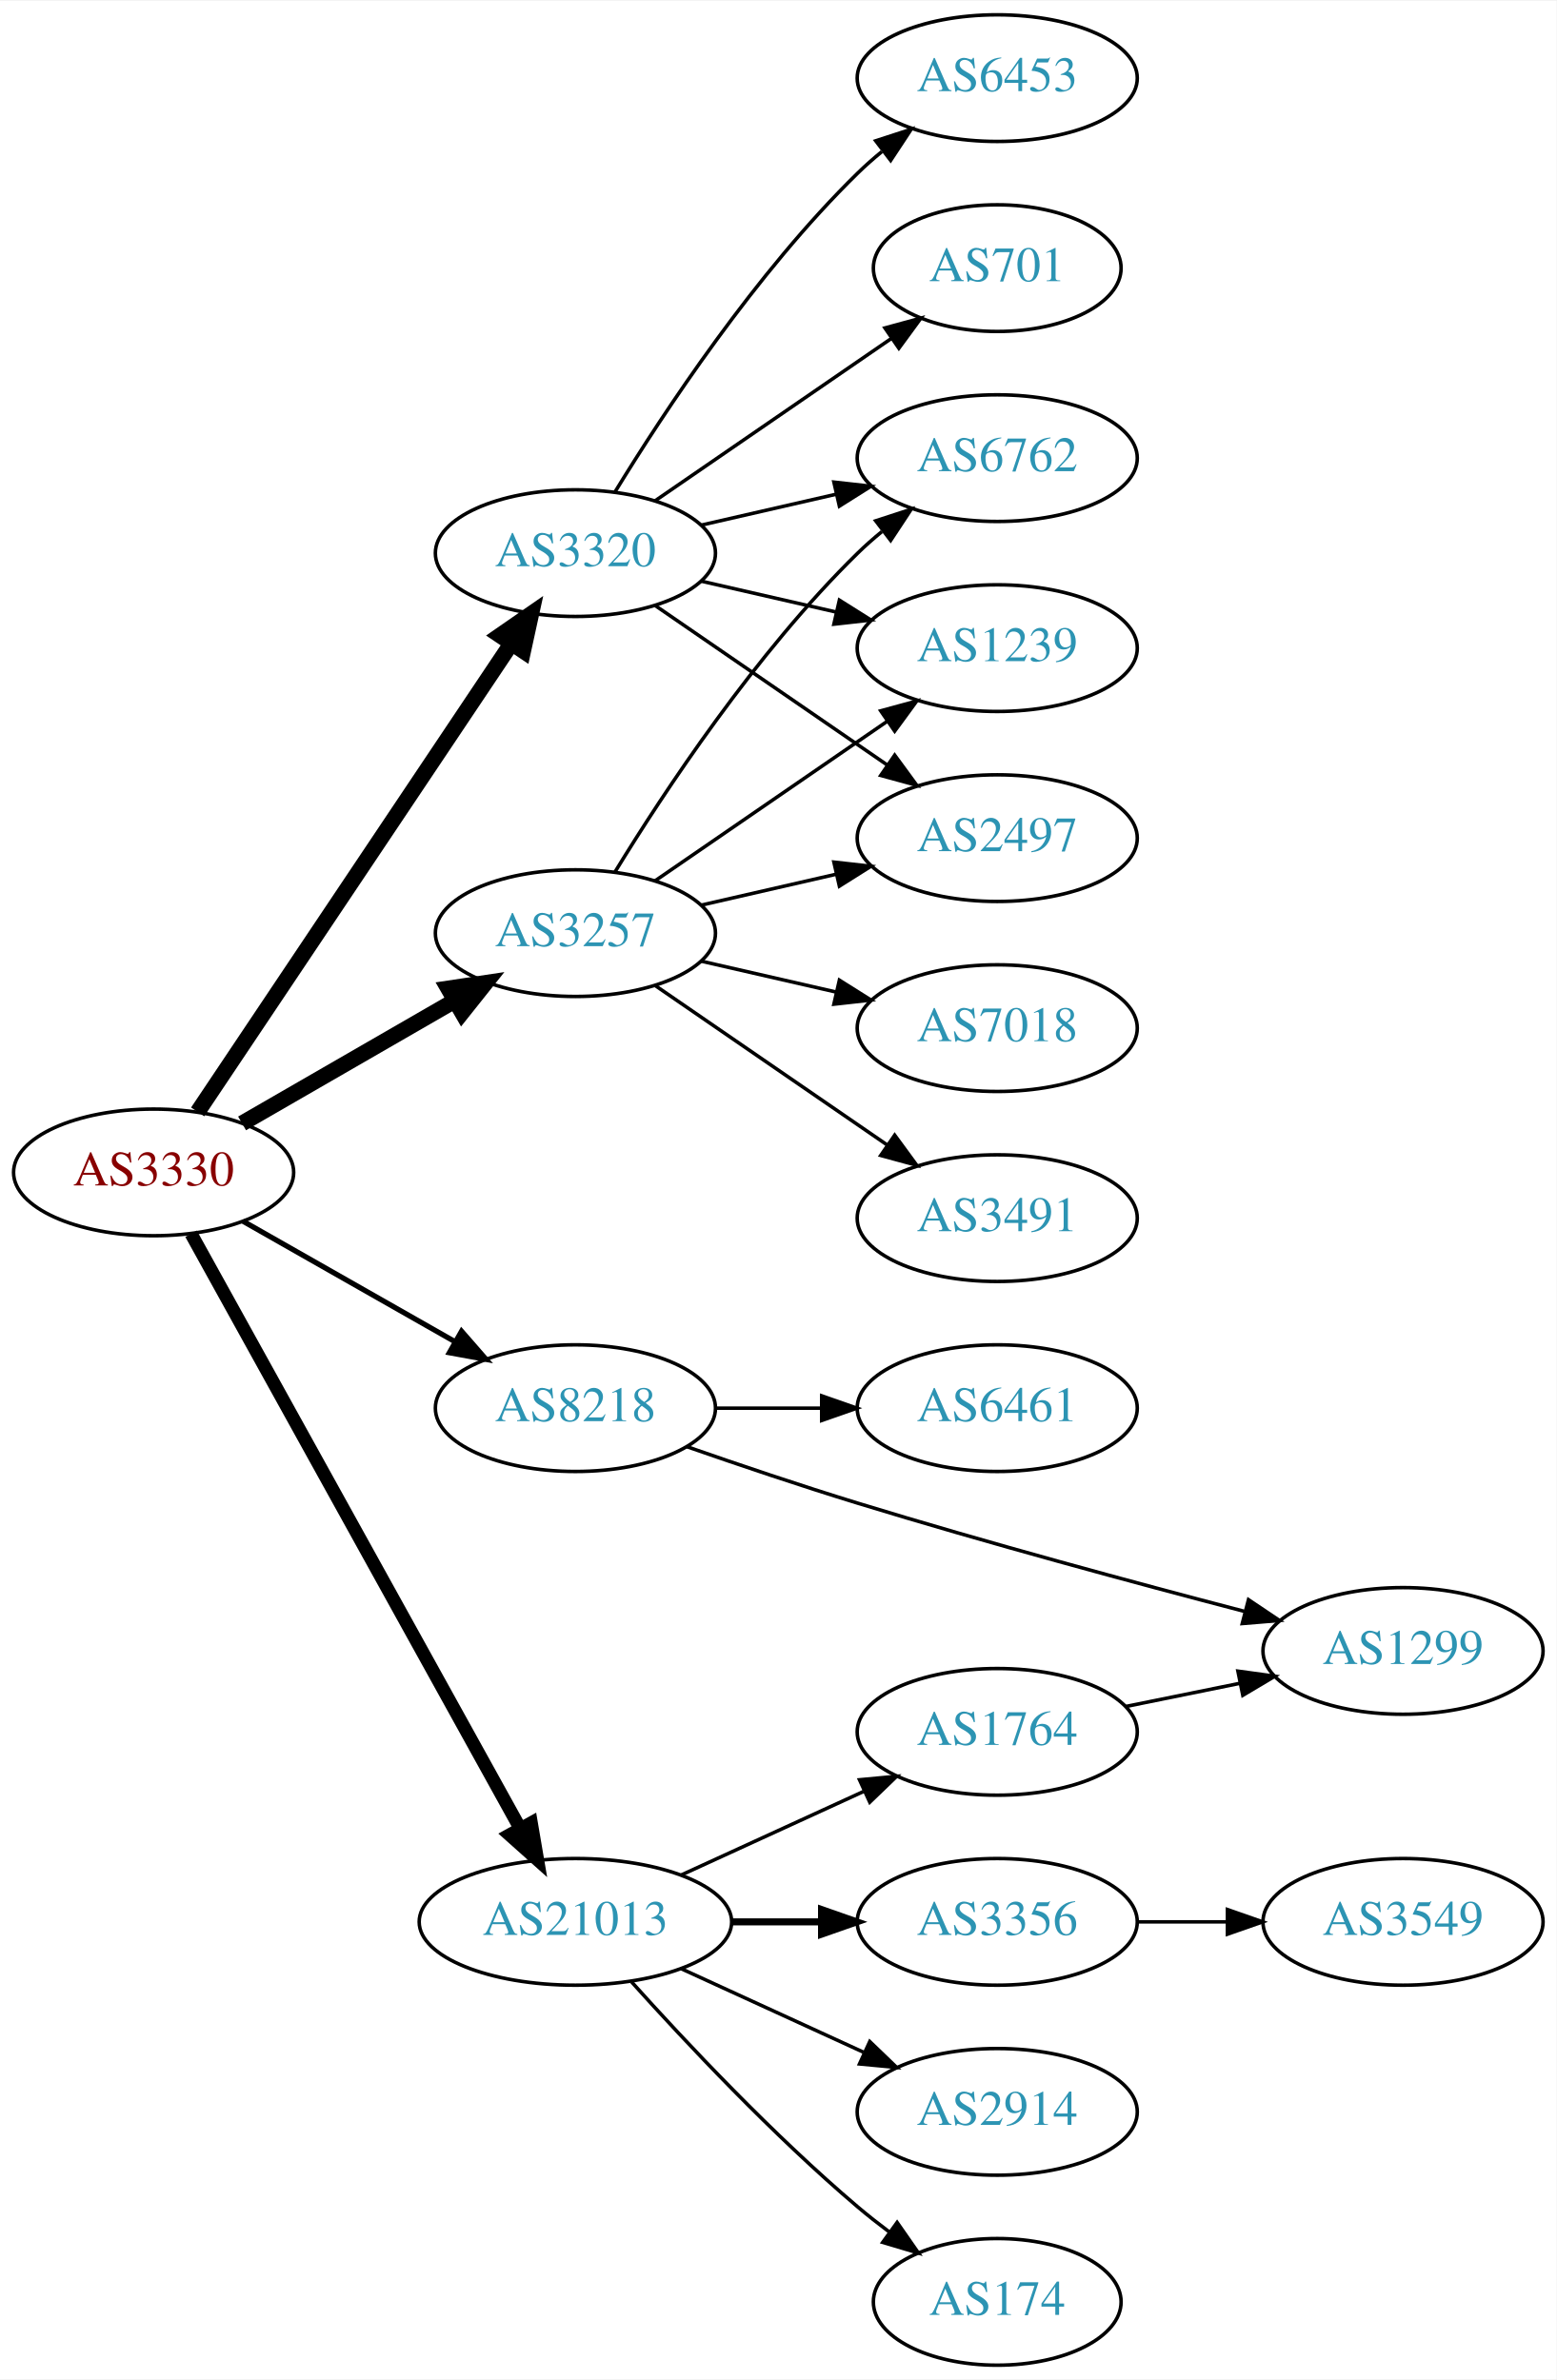
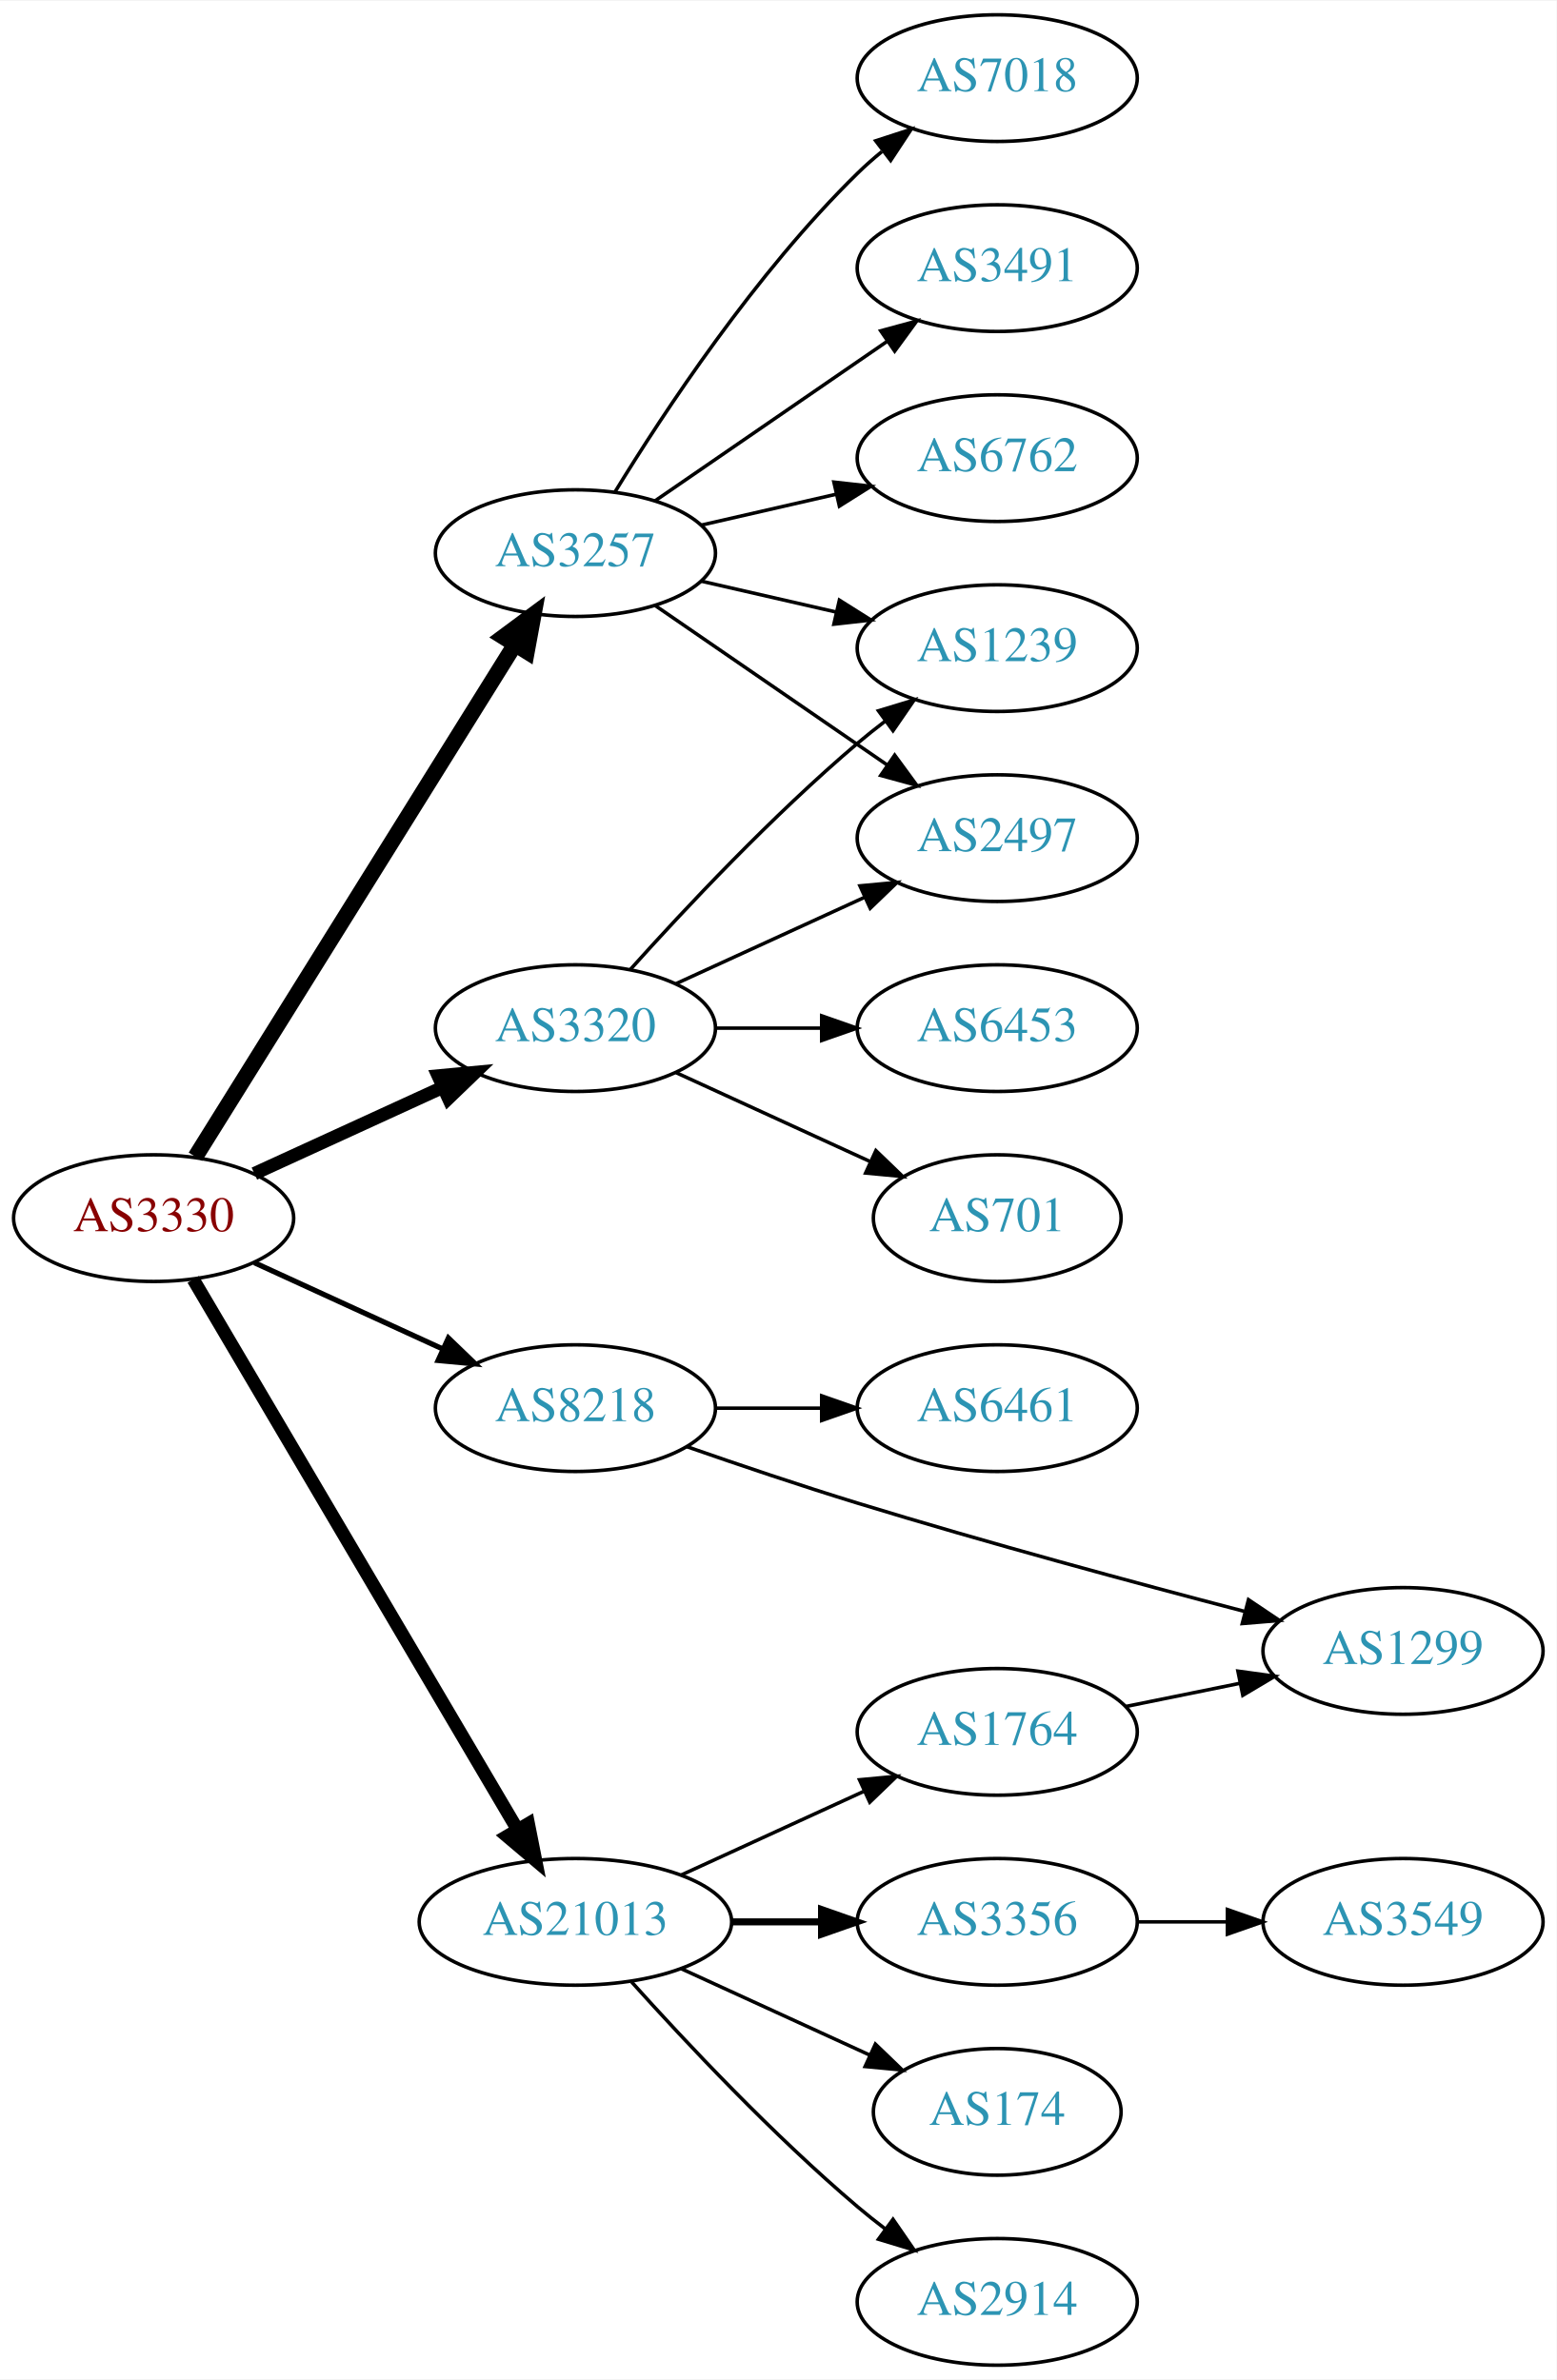
<svg xmlns="http://www.w3.org/2000/svg" xmlns:xlink="http://www.w3.org/1999/xlink" width="442pt" height="676pt" viewBox="0.00 0.00 442.27 676.00">
  <g id="graph0" class="graph" transform="scale(1 1) rotate(0) translate(4 672)">
    <polygon fill="white" stroke="none" points="-4,4 -4,-672 438.271,-672 438.271,4 -4,4" />
    <g id="node1" class="node">
      <g id="a_node1">
        <a xlink:href="/asn/3330" xlink:title="AS3330 ~ Vienna, Austria [AT]">
-           <ellipse fill="#ffffff" stroke="black" cx="39.647" cy="-339" rx="39.794" ry="18" />
-           <text text-anchor="middle" x="39.647" y="-335.3" font-family="Times,serif" font-size="14.00" fill="#880000">AS3330</text>
+           <ellipse fill="#ffffff" stroke="black" cx="39.647" cy="-326" rx="39.794" ry="18" />
+           <text text-anchor="middle" x="39.647" y="-322.3" font-family="Times,serif" font-size="14.00" fill="#880000">AS3330</text>
        </a>
      </g>
    </g>
    <g id="node2" class="node">
      <g id="a_node2">
        <a xlink:href="/asn/3257" xlink:title="AS3257 ~ GTT [DE]">
-           <ellipse fill="#ffffff" stroke="black" cx="159.489" cy="-407" rx="39.794" ry="18" />
-           <text text-anchor="middle" x="159.489" y="-403.3" font-family="Times,serif" font-size="14.00" fill="#2c94b3">AS3257</text>
+           <ellipse fill="#ffffff" stroke="black" cx="159.489" cy="-515" rx="39.794" ry="18" />
+           <text text-anchor="middle" x="159.489" y="-511.3" font-family="Times,serif" font-size="14.00" fill="#2c94b3">AS3257</text>
        </a>
      </g>
    </g>
    <g id="edge1" class="edge">
-       <path fill="none" stroke="black" stroke-width="4.5" d="M64.778,-352.925C82.217,-362.988 105.991,-376.707 125.229,-387.808" />
-       <polygon fill="black" stroke="black" stroke-width="4.5" points="123.355,-391.272 133.985,-392.86 127.291,-384.452 123.355,-391.272" />
+       <path fill="none" stroke="black" stroke-width="4.5" d="M51.522,-343.442C72.305,-376.775 117.766,-449.686 142.194,-488.866" />
+       <polygon fill="black" stroke="black" stroke-width="4.5" points="139.008,-491.198 147.64,-497.6 145.691,-487.031 139.008,-491.198" />
    </g>
    <g id="node3" class="node">
      <g id="a_node3">
        <a xlink:href="/asn/3320" xlink:title="AS3320 ~ DTAG [DE]">
-           <ellipse fill="#ffffff" stroke="black" cx="159.489" cy="-515" rx="39.794" ry="18" />
-           <text text-anchor="middle" x="159.489" y="-511.3" font-family="Times,serif" font-size="14.00" fill="#2c94b3">AS3320</text>
+           <ellipse fill="#ffffff" stroke="black" cx="159.489" cy="-380" rx="39.794" ry="18" />
+           <text text-anchor="middle" x="159.489" y="-376.3" font-family="Times,serif" font-size="14.00" fill="#2c94b3">AS3320</text>
        </a>
      </g>
    </g>
    <g id="edge2" class="edge">
-       <path fill="none" stroke="black" stroke-width="4.5" d="M52.16,-356.196C72.929,-387.214 116.767,-452.687 141.169,-489.132" />
-       <polygon fill="black" stroke="black" stroke-width="4.5" points="138.093,-491.615 146.929,-497.734 144.637,-487.234 138.093,-491.615" />
+       <path fill="none" stroke="black" stroke-width="3.75" d="M68.275,-338.661C84.232,-345.973 104.503,-355.261 121.786,-363.181" />
+       <polygon fill="black" stroke="black" stroke-width="3.75" points="120.484,-366.435 131.033,-367.419 123.4,-360.071 120.484,-366.435" />
    </g>
    <g id="node4" class="node">
      <g id="a_node4">
        <a xlink:href="/asn/8218" xlink:title="AS8218 ~ legacy Neotelecoms [FR]">
          <ellipse fill="#ffffff" stroke="black" cx="159.489" cy="-272" rx="39.794" ry="18" />
          <text text-anchor="middle" x="159.489" y="-268.3" font-family="Times,serif" font-size="14.00" fill="#2c94b3">AS8218</text>
        </a>
      </g>
    </g>
    <g id="edge3" class="edge">
-       <path fill="none" stroke="black" stroke-width="1.5" d="M65.064,-325.118C82.523,-315.191 106.224,-301.716 125.384,-290.822" />
-       <polygon fill="black" stroke="black" stroke-width="1.5" points="127.14,-293.85 134.103,-285.865 123.68,-287.765 127.14,-293.85" />
+       <path fill="none" stroke="black" stroke-width="1.5" d="M68.275,-313.339C84.232,-306.027 104.503,-296.739 121.786,-288.819" />
+       <polygon fill="black" stroke="black" stroke-width="1.5" points="123.4,-291.929 131.033,-284.581 120.484,-285.565 123.4,-291.929" />
    </g>
    <g id="node5" class="node">
      <g id="a_node5">
        <a xlink:href="/asn/21013" xlink:title="AS21013 ~ Wels, AT [AT]">
          <ellipse fill="#ffffff" stroke="black" cx="159.489" cy="-126" rx="44.393" ry="18" />
          <text text-anchor="middle" x="159.489" y="-122.3" font-family="Times,serif" font-size="14.00" fill="#2c94b3">AS21013</text>
        </a>
      </g>
    </g>
    <g id="edge4" class="edge">
-       <path fill="none" stroke="black" stroke-width="3.75" d="M50.29,-321.569C70.877,-284.358 119.24,-196.943 143.728,-152.681" />
-       <polygon fill="black" stroke="black" stroke-width="3.75" points="146.934,-154.116 148.712,-143.672 140.809,-150.727 146.934,-154.116" />
+       <path fill="none" stroke="black" stroke-width="3.75" d="M50.898,-308.601C71.618,-273.436 118.582,-193.729 143.036,-152.226" />
+       <polygon fill="black" stroke="black" stroke-width="3.75" points="146.116,-153.893 148.177,-143.501 140.085,-150.34 146.116,-153.893" />
    </g>
    <g id="node6" class="node">
      <g id="a_node6">
+         <a xlink:href="/asn/7018" xlink:title="AS7018 ~ AT&amp;T Services, Inc. [US]">
+           <ellipse fill="#ffffff" stroke="black" cx="279.332" cy="-650" rx="39.794" ry="18" />
+           <text text-anchor="middle" x="279.332" y="-646.3" font-family="Times,serif" font-size="14.00" fill="#2c94b3">AS7018</text>
+         </a>
+       </g>
+     </g>
+     <g id="edge5" class="edge">
+       <path fill="none" stroke="black" d="M170.755,-532.44C184.563,-554.991 210.752,-594.722 239.685,-623 241.825,-625.092 244.142,-627.137 246.542,-629.106" />
+       <polygon fill="black" stroke="black" points="244.809,-632.185 254.884,-635.464 249.053,-626.618 244.809,-632.185" />
+     </g>
+     <g id="node7" class="node">
+       <g id="a_node7">
+         <a xlink:href="/asn/3491" xlink:title="AS3491 ~ PCCW Global, Inc. [US]">
+           <ellipse fill="#ffffff" stroke="black" cx="279.332" cy="-596" rx="39.794" ry="18" />
+           <text text-anchor="middle" x="279.332" y="-592.3" font-family="Times,serif" font-size="14.00" fill="#2c94b3">AS3491</text>
+         </a>
+       </g>
+     </g>
+     <g id="edge6" class="edge">
+       <path fill="none" stroke="black" d="M182.103,-529.857C200.592,-542.565 227.405,-560.995 248.035,-575.175" />
+       <polygon fill="black" stroke="black" points="246.232,-578.183 256.455,-580.963 250.197,-572.414 246.232,-578.183" />
+     </g>
+     <g id="node8" class="node">
+       <g id="a_node8">
+         <a xlink:href="/asn/2497" xlink:title="AS2497 ~ Internet Initiative Japan Inc. [JP]">
+           <ellipse fill="#ffffff" stroke="black" cx="279.332" cy="-434" rx="39.794" ry="18" />
+           <text text-anchor="middle" x="279.332" y="-430.3" font-family="Times,serif" font-size="14.00" fill="#2c94b3">AS2497</text>
+         </a>
+       </g>
+     </g>
+     <g id="edge7" class="edge">
+       <path fill="none" stroke="black" d="M182.103,-500.143C200.592,-487.435 227.405,-469.005 248.035,-454.825" />
+       <polygon fill="black" stroke="black" points="250.197,-457.586 256.455,-449.037 246.232,-451.817 250.197,-457.586" />
+     </g>
+     <g id="node9" class="node">
+       <g id="a_node9">
        <a xlink:href="/asn/6762" xlink:title="AS6762 ~ TELECOM ITALIA SPARKLE S.p.A. [IT]">
          <ellipse fill="#ffffff" stroke="black" cx="279.332" cy="-542" rx="39.794" ry="18" />
          <text text-anchor="middle" x="279.332" y="-538.3" font-family="Times,serif" font-size="14.00" fill="#2c94b3">AS6762</text>
        </a>
      </g>
    </g>
-     <g id="edge5" class="edge">
-       <path fill="none" stroke="black" d="M170.755,-424.44C184.563,-446.991 210.752,-486.722 239.685,-515 241.825,-517.092 244.142,-519.137 246.542,-521.106" />
-       <polygon fill="black" stroke="black" points="244.809,-524.185 254.884,-527.464 249.053,-518.618 244.809,-524.185" />
-     </g>
-     <g id="node7" class="node">
-       <g id="a_node7">
+     <g id="edge8" class="edge">
+       <path fill="none" stroke="black" d="M195.208,-522.955C207.208,-525.704 220.829,-528.825 233.522,-531.733" />
+       <polygon fill="black" stroke="black" points="232.924,-535.187 243.453,-534.009 234.488,-528.364 232.924,-535.187" />
+     </g>
+     <g id="node10" class="node">
+       <g id="a_node10">
        <a xlink:href="/asn/1239" xlink:title="AS1239 ~ Sprint [US]">
          <ellipse fill="#ffffff" stroke="black" cx="279.332" cy="-488" rx="39.794" ry="18" />
          <text text-anchor="middle" x="279.332" y="-484.3" font-family="Times,serif" font-size="14.00" fill="#2c94b3">AS1239</text>
        </a>
      </g>
    </g>
-     <g id="edge6" class="edge">
-       <path fill="none" stroke="black" d="M182.103,-421.857C200.592,-434.565 227.405,-452.995 248.035,-467.175" />
-       <polygon fill="black" stroke="black" points="246.232,-470.183 256.455,-472.963 250.197,-464.414 246.232,-470.183" />
-     </g>
-     <g id="node8" class="node">
-       <g id="a_node8">
-         <a xlink:href="/asn/3491" xlink:title="AS3491 ~ PCCW Global, Inc. [US]">
-           <ellipse fill="#ffffff" stroke="black" cx="279.332" cy="-326" rx="39.794" ry="18" />
-           <text text-anchor="middle" x="279.332" y="-322.3" font-family="Times,serif" font-size="14.00" fill="#2c94b3">AS3491</text>
-         </a>
-       </g>
-     </g>
-     <g id="edge7" class="edge">
-       <path fill="none" stroke="black" d="M182.103,-392.143C200.592,-379.435 227.405,-361.005 248.035,-346.825" />
-       <polygon fill="black" stroke="black" points="250.197,-349.586 256.455,-341.037 246.232,-343.817 250.197,-349.586" />
-     </g>
-     <g id="node9" class="node">
-       <g id="a_node9">
-         <a xlink:href="/asn/7018" xlink:title="AS7018 ~ AT&amp;T Services, Inc. [US]">
-           <ellipse fill="#ffffff" stroke="black" cx="279.332" cy="-380" rx="39.794" ry="18" />
-           <text text-anchor="middle" x="279.332" y="-376.3" font-family="Times,serif" font-size="14.00" fill="#2c94b3">AS7018</text>
-         </a>
-       </g>
-     </g>
-     <g id="edge8" class="edge">
-       <path fill="none" stroke="black" d="M195.208,-399.045C207.208,-396.296 220.829,-393.175 233.522,-390.267" />
-       <polygon fill="black" stroke="black" points="234.488,-393.636 243.453,-387.991 232.924,-386.813 234.488,-393.636" />
-     </g>
-     <g id="node10" class="node">
-       <g id="a_node10">
-         <a xlink:href="/asn/2497" xlink:title="AS2497 ~ Internet Initiative Japan Inc. [JP]">
-           <ellipse fill="#ffffff" stroke="black" cx="279.332" cy="-434" rx="39.794" ry="18" />
-           <text text-anchor="middle" x="279.332" y="-430.3" font-family="Times,serif" font-size="14.00" fill="#2c94b3">AS2497</text>
-         </a>
-       </g>
-     </g>
    <g id="edge9" class="edge">
-       <path fill="none" stroke="black" d="M195.208,-414.955C207.208,-417.704 220.829,-420.825 233.522,-423.733" />
-       <polygon fill="black" stroke="black" points="232.924,-427.187 243.453,-426.009 234.488,-420.364 232.924,-427.187" />
-     </g>
-     <g id="edge14" class="edge">
-       <path fill="none" stroke="black" d="M195.208,-522.955C207.208,-525.704 220.829,-528.825 233.522,-531.733" />
-       <polygon fill="black" stroke="black" points="232.924,-535.187 243.453,-534.009 234.488,-528.364 232.924,-535.187" />
-     </g>
-     <g id="edge12" class="edge">
      <path fill="none" stroke="black" d="M195.208,-507.045C207.208,-504.296 220.829,-501.175 233.522,-498.267" />
      <polygon fill="black" stroke="black" points="234.488,-501.636 243.453,-495.991 232.924,-494.813 234.488,-501.636" />
    </g>
    <g id="edge10" class="edge">
-       <path fill="none" stroke="black" d="M182.103,-500.143C200.592,-487.435 227.405,-469.005 248.035,-454.825" />
-       <polygon fill="black" stroke="black" points="250.197,-457.586 256.455,-449.037 246.232,-451.817 250.197,-457.586" />
+       <path fill="none" stroke="black" d="M188.118,-392.661C204.075,-399.973 224.345,-409.261 241.628,-417.181" />
+       <polygon fill="black" stroke="black" points="240.327,-420.435 250.876,-421.419 243.243,-414.071 240.327,-420.435" />
+     </g>
+     <g id="edge11" class="edge">
+       <path fill="none" stroke="black" d="M175.135,-396.725C190.436,-413.765 215.533,-440.523 239.685,-461 242.182,-463.117 244.843,-465.232 247.554,-467.293" />
+       <polygon fill="black" stroke="black" points="245.591,-470.194 255.73,-473.266 249.72,-464.541 245.591,-470.194" />
    </g>
    <g id="node11" class="node">
      <g id="a_node11">
        <a xlink:href="/asn/701" xlink:title="AS701 ~ UUNET [US]">
-           <ellipse fill="#ffffff" stroke="black" cx="279.332" cy="-596" rx="35.194" ry="18" />
-           <text text-anchor="middle" x="279.332" y="-592.3" font-family="Times,serif" font-size="14.00" fill="#2c94b3">AS701</text>
-         </a>
-       </g>
-     </g>
-     <g id="edge11" class="edge">
-       <path fill="none" stroke="black" d="M182.103,-529.857C200.941,-542.805 228.42,-561.693 249.196,-575.973" />
-       <polygon fill="black" stroke="black" points="247.421,-579.001 257.645,-581.781 251.386,-573.232 247.421,-579.001" />
+           <ellipse fill="#ffffff" stroke="black" cx="279.332" cy="-326" rx="35.194" ry="18" />
+           <text text-anchor="middle" x="279.332" y="-322.3" font-family="Times,serif" font-size="14.00" fill="#2c94b3">AS701</text>
+         </a>
+       </g>
+     </g>
+     <g id="edge12" class="edge">
+       <path fill="none" stroke="black" d="M188.118,-367.339C204.534,-359.817 225.516,-350.202 243.113,-342.139" />
+       <polygon fill="black" stroke="black" points="244.857,-345.189 252.49,-337.842 241.941,-338.826 244.857,-345.189" />
    </g>
    <g id="node12" class="node">
      <g id="a_node12">
        <a xlink:href="/asn/6453" xlink:title="AS6453 ~ TATA COMMUNICATIONS (AMERICA) INC [US]">
-           <ellipse fill="#ffffff" stroke="black" cx="279.332" cy="-650" rx="39.794" ry="18" />
-           <text text-anchor="middle" x="279.332" y="-646.3" font-family="Times,serif" font-size="14.00" fill="#2c94b3">AS6453</text>
+           <ellipse fill="#ffffff" stroke="black" cx="279.332" cy="-380" rx="39.794" ry="18" />
+           <text text-anchor="middle" x="279.332" y="-376.3" font-family="Times,serif" font-size="14.00" fill="#2c94b3">AS6453</text>
        </a>
      </g>
    </g>
    <g id="edge13" class="edge">
-       <path fill="none" stroke="black" d="M170.755,-532.44C184.563,-554.991 210.752,-594.722 239.685,-623 241.825,-625.092 244.142,-627.137 246.542,-629.106" />
-       <polygon fill="black" stroke="black" points="244.809,-632.185 254.884,-635.464 249.053,-626.618 244.809,-632.185" />
+       <path fill="none" stroke="black" d="M199.402,-380C208.955,-380 219.305,-380 229.267,-380" />
+       <polygon fill="black" stroke="black" points="229.46,-383.5 239.46,-380 229.46,-376.5 229.46,-383.5" />
    </g>
    <g id="node13" class="node">
      <g id="a_node13">
        <a xlink:href="/asn/6461" xlink:title="AS6461 ~ Zayo Bandwidth [US]">
          <ellipse fill="#ffffff" stroke="black" cx="279.332" cy="-272" rx="39.794" ry="18" />
          <text text-anchor="middle" x="279.332" y="-268.3" font-family="Times,serif" font-size="14.00" fill="#2c94b3">AS6461</text>
        </a>
      </g>
    </g>
-     <g id="edge15" class="edge">
+     <g id="edge14" class="edge">
      <path fill="none" stroke="black" d="M199.402,-272C208.955,-272 219.305,-272 229.267,-272" />
      <polygon fill="black" stroke="black" points="229.46,-275.5 239.46,-272 229.46,-268.5 229.46,-275.5" />
    </g>
    <g id="node14" class="node">
      <g id="a_node14">
        <a xlink:href="/asn/1299" xlink:title="AS1299 ~ Telia Carrier [EU]">
          <ellipse fill="#ffffff" stroke="black" cx="394.625" cy="-203" rx="39.794" ry="18" />
          <text text-anchor="middle" x="394.625" y="-199.3" font-family="Times,serif" font-size="14.00" fill="#2c94b3">AS1299</text>
        </a>
      </g>
    </g>
-     <g id="edge16" class="edge">
+     <g id="edge15" class="edge">
      <path fill="none" stroke="black" d="M191.185,-261.038C205.803,-255.946 223.575,-249.939 239.685,-245 276.45,-233.73 318.604,-222.333 349.494,-214.261" />
      <polygon fill="black" stroke="black" points="350.717,-217.559 359.514,-211.656 348.955,-210.785 350.717,-217.559" />
    </g>
    <g id="node15" class="node">
      <g id="a_node15">
        <a xlink:href="/asn/3356" xlink:title="AS3356 ~ Level 3 Parent, LLC [US]">
          <ellipse fill="#ffffff" stroke="black" cx="279.332" cy="-126" rx="39.794" ry="18" />
          <text text-anchor="middle" x="279.332" y="-122.3" font-family="Times,serif" font-size="14.00" fill="#2c94b3">AS3356</text>
        </a>
      </g>
    </g>
-     <g id="edge17" class="edge">
+     <g id="edge16" class="edge">
      <path fill="none" stroke="black" stroke-width="2" d="M203.7,-126C212.013,-126 220.775,-126 229.258,-126" />
      <polygon fill="black" stroke="black" stroke-width="2" points="229.416,-129.5 239.416,-126 229.416,-122.5 229.416,-129.5" />
    </g>
    <g id="node16" class="node">
      <g id="a_node16">
-         <a xlink:href="/asn/2914" xlink:title="AS2914 ~ NTT America, Inc. [US]">
-           <ellipse fill="#ffffff" stroke="black" cx="279.332" cy="-72" rx="39.794" ry="18" />
-           <text text-anchor="middle" x="279.332" y="-68.3" font-family="Times,serif" font-size="14.00" fill="#2c94b3">AS2914</text>
-         </a>
-       </g>
-     </g>
-     <g id="edge18" class="edge">
-       <path fill="none" stroke="black" d="M189.619,-112.652C205.23,-105.498 224.628,-96.609 241.3,-88.969" />
-       <polygon fill="black" stroke="black" points="243.119,-91.986 250.752,-84.638 240.203,-85.622 243.119,-91.986" />
+         <a xlink:href="/asn/1764" xlink:title="AS1764 ~ NEXTLAYER-AS [AT]">
+           <ellipse fill="#ffffff" stroke="black" cx="279.332" cy="-180" rx="39.794" ry="18" />
+           <text text-anchor="middle" x="279.332" y="-176.3" font-family="Times,serif" font-size="14.00" fill="#2c94b3">AS1764</text>
+         </a>
+       </g>
+     </g>
+     <g id="edge17" class="edge">
+       <path fill="none" stroke="black" d="M189.619,-139.348C205.23,-146.502 224.628,-155.391 241.3,-163.03" />
+       <polygon fill="black" stroke="black" points="240.203,-166.378 250.752,-167.362 243.119,-160.014 240.203,-166.378" />
    </g>
    <g id="node17" class="node">
      <g id="a_node17">
        <a xlink:href="/asn/174" xlink:title="AS174 ~ Cogent Communications [US]">
-           <ellipse fill="#ffffff" stroke="black" cx="279.332" cy="-18" rx="35.194" ry="18" />
-           <text text-anchor="middle" x="279.332" y="-14.3" font-family="Times,serif" font-size="14.00" fill="#2c94b3">AS174</text>
-         </a>
-       </g>
-     </g>
-     <g id="edge19" class="edge">
-       <path fill="none" stroke="black" d="M175.421,-108.956C190.748,-91.903 215.683,-65.35 239.685,-45 242.537,-42.582 245.602,-40.167 248.714,-37.831" />
-       <polygon fill="black" stroke="black" points="250.887,-40.578 256.942,-31.884 246.787,-34.905 250.887,-40.578" />
+           <ellipse fill="#ffffff" stroke="black" cx="279.332" cy="-72" rx="35.194" ry="18" />
+           <text text-anchor="middle" x="279.332" y="-68.3" font-family="Times,serif" font-size="14.00" fill="#2c94b3">AS174</text>
+         </a>
+       </g>
+     </g>
+     <g id="edge18" class="edge">
+       <path fill="none" stroke="black" d="M189.619,-112.652C205.836,-105.22 226.139,-95.917 243.228,-88.086" />
+       <polygon fill="black" stroke="black" points="244.712,-91.256 252.345,-83.908 241.796,-84.892 244.712,-91.256" />
    </g>
    <g id="node18" class="node">
      <g id="a_node18">
-         <a xlink:href="/asn/1764" xlink:title="AS1764 ~ NEXTLAYER-AS [AT]">
-           <ellipse fill="#ffffff" stroke="black" cx="279.332" cy="-180" rx="39.794" ry="18" />
-           <text text-anchor="middle" x="279.332" y="-176.3" font-family="Times,serif" font-size="14.00" fill="#2c94b3">AS1764</text>
-         </a>
-       </g>
-     </g>
-     <g id="edge20" class="edge">
-       <path fill="none" stroke="black" d="M189.619,-139.348C205.23,-146.502 224.628,-155.391 241.3,-163.03" />
-       <polygon fill="black" stroke="black" points="240.203,-166.378 250.752,-167.362 243.119,-160.014 240.203,-166.378" />
+         <a xlink:href="/asn/2914" xlink:title="AS2914 ~ NTT America, Inc. [US]">
+           <ellipse fill="#ffffff" stroke="black" cx="279.332" cy="-18" rx="39.794" ry="18" />
+           <text text-anchor="middle" x="279.332" y="-14.3" font-family="Times,serif" font-size="14.00" fill="#2c94b3">AS2914</text>
+         </a>
+       </g>
+     </g>
+     <g id="edge19" class="edge">
+       <path fill="none" stroke="black" d="M175.421,-108.956C190.748,-91.903 215.683,-65.35 239.685,-45 242.182,-42.883 244.843,-40.768 247.554,-38.707" />
+       <polygon fill="black" stroke="black" points="249.72,-41.459 255.73,-32.734 245.591,-35.806 249.72,-41.459" />
    </g>
    <g id="node19" class="node">
      <g id="a_node19">
        <a xlink:href="/asn/3549" xlink:title="AS3549 ~ Level 3 Parent, LLC [US]">
          <ellipse fill="#ffffff" stroke="black" cx="394.625" cy="-126" rx="39.794" ry="18" />
          <text text-anchor="middle" x="394.625" y="-122.3" font-family="Times,serif" font-size="14.00" fill="#2c94b3">AS3549</text>
        </a>
      </g>
    </g>
-     <g id="edge21" class="edge">
+     <g id="edge20" class="edge">
      <path fill="none" stroke="black" d="M319.004,-126C327.207,-126 335.971,-126 344.503,-126" />
      <polygon fill="black" stroke="black" points="344.742,-129.5 354.742,-126 344.742,-122.5 344.742,-129.5" />
    </g>
-     <g id="edge22" class="edge">
+     <g id="edge21" class="edge">
      <path fill="none" stroke="black" d="M315.867,-187.214C326.096,-189.291 337.396,-191.585 348.139,-193.766" />
      <polygon fill="black" stroke="black" points="347.718,-197.252 358.215,-195.811 349.111,-190.392 347.718,-197.252" />
    </g>
  </g>
</svg>
